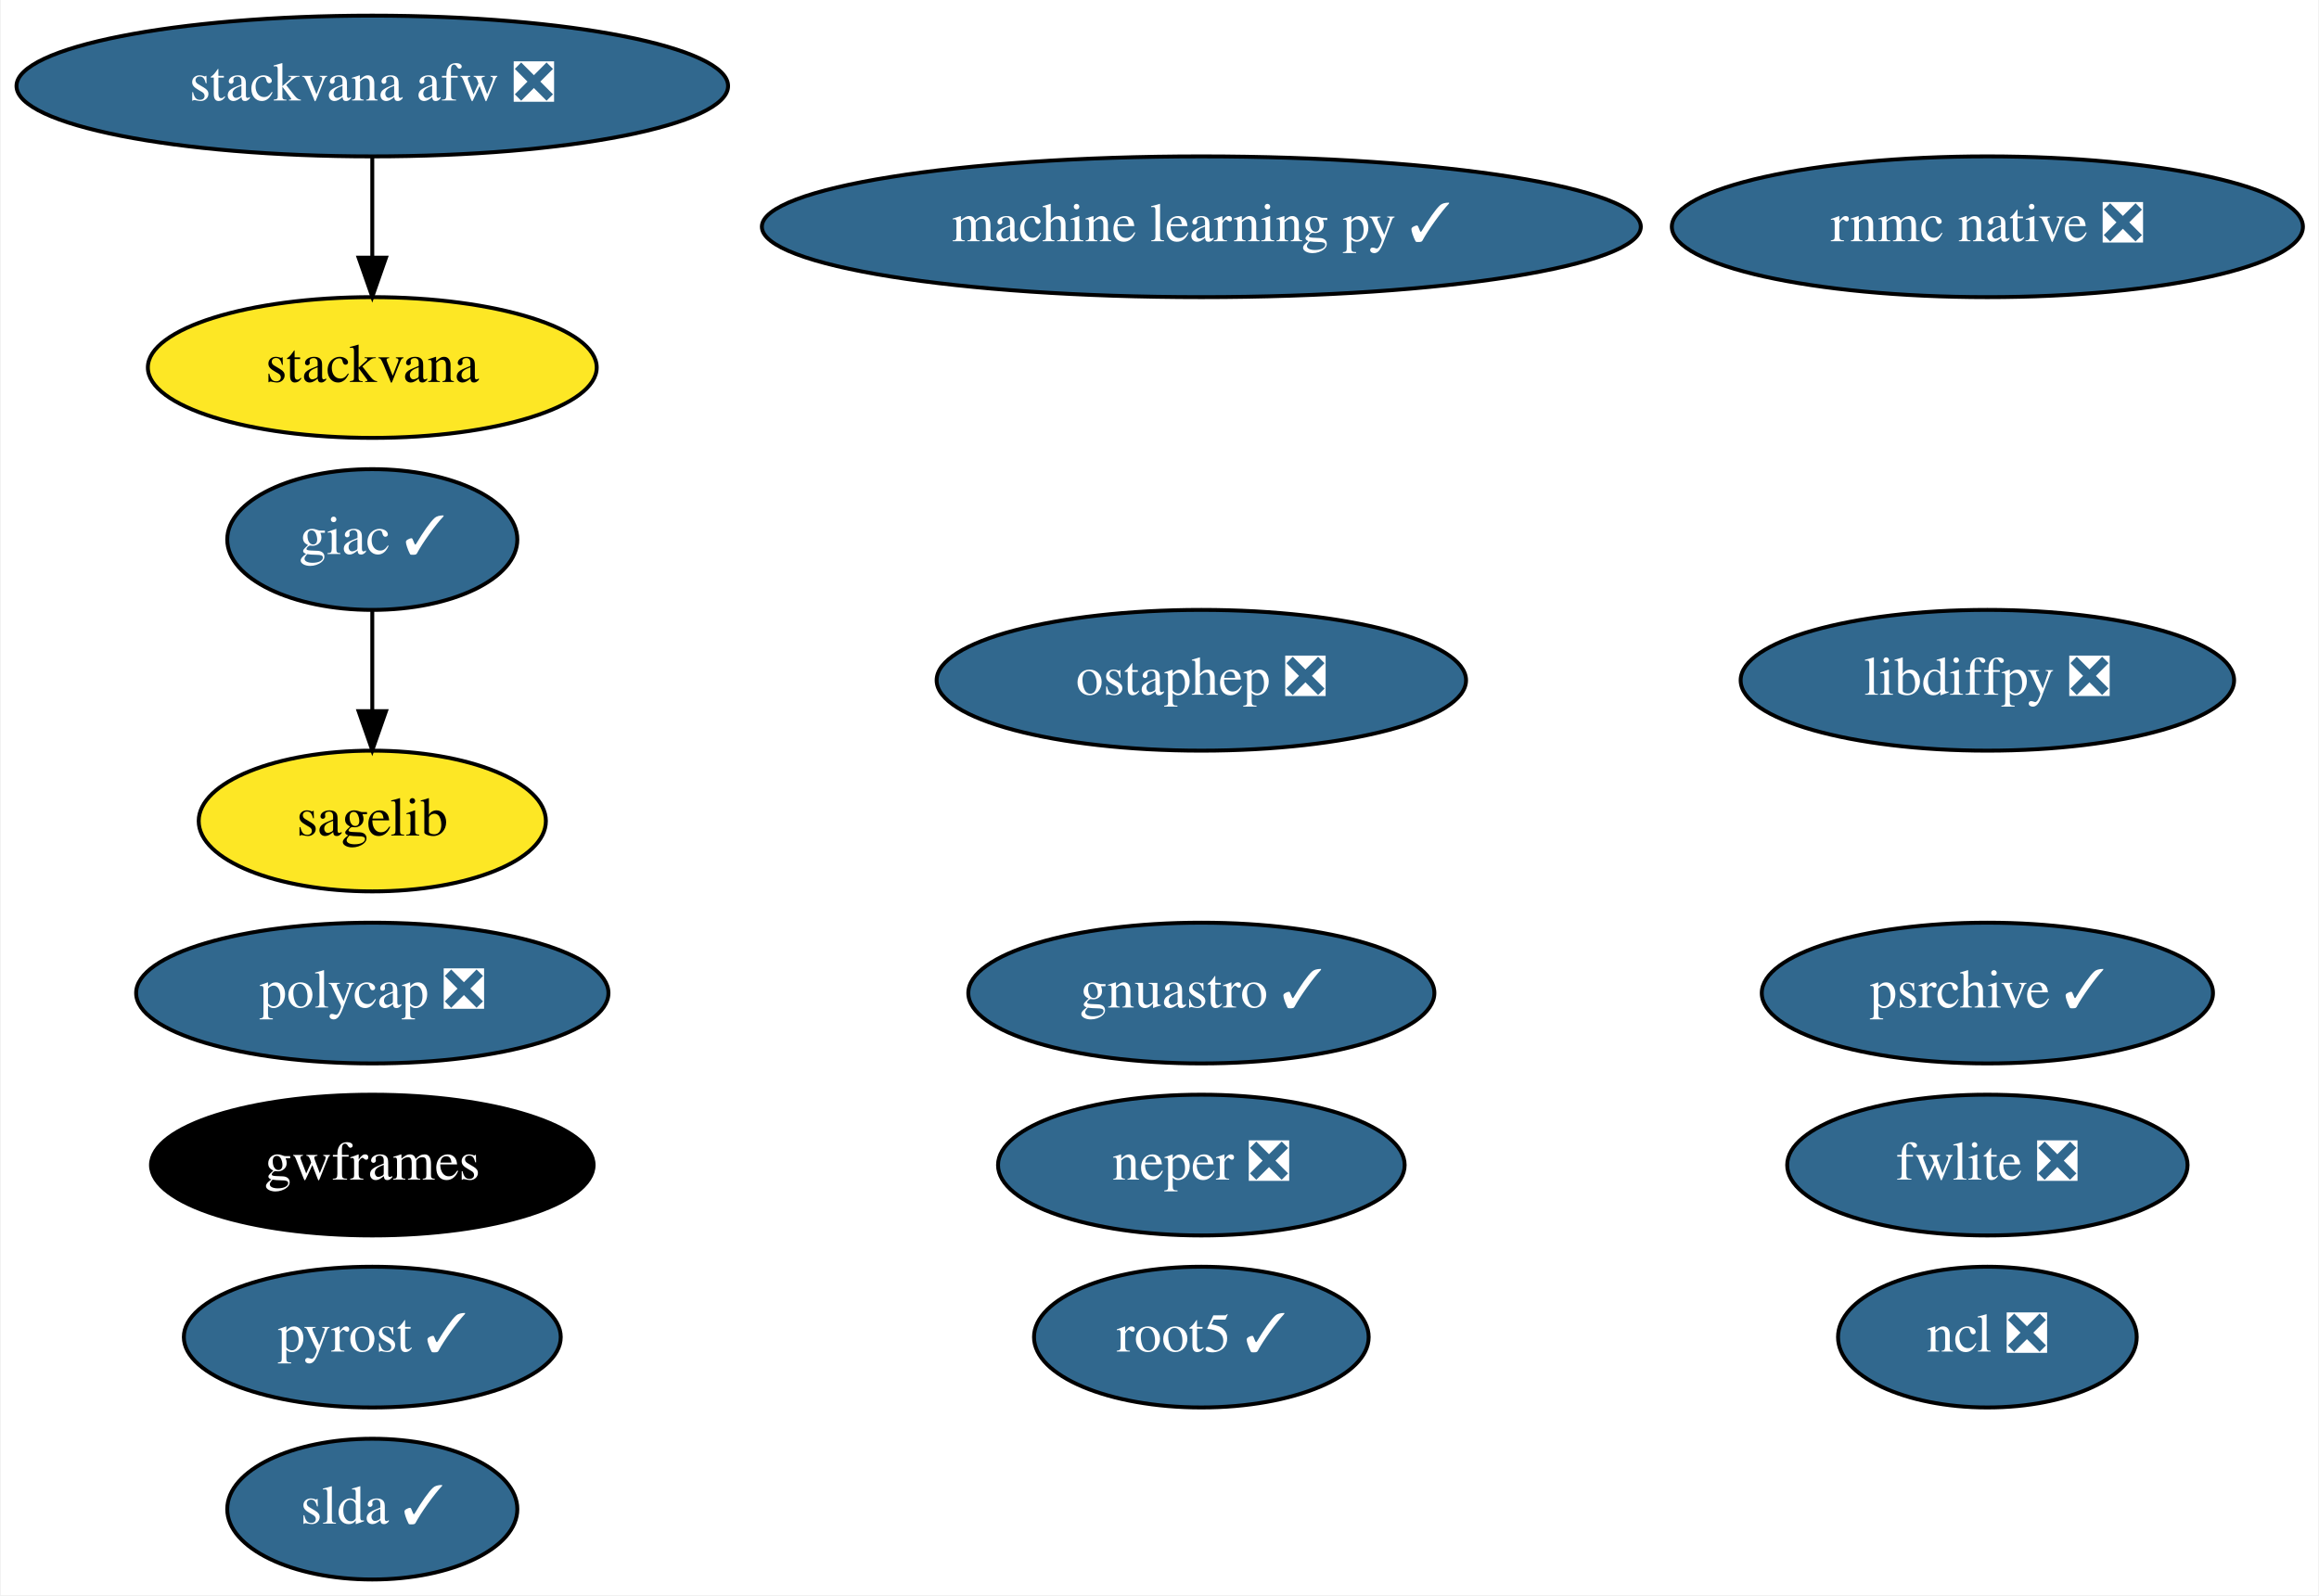
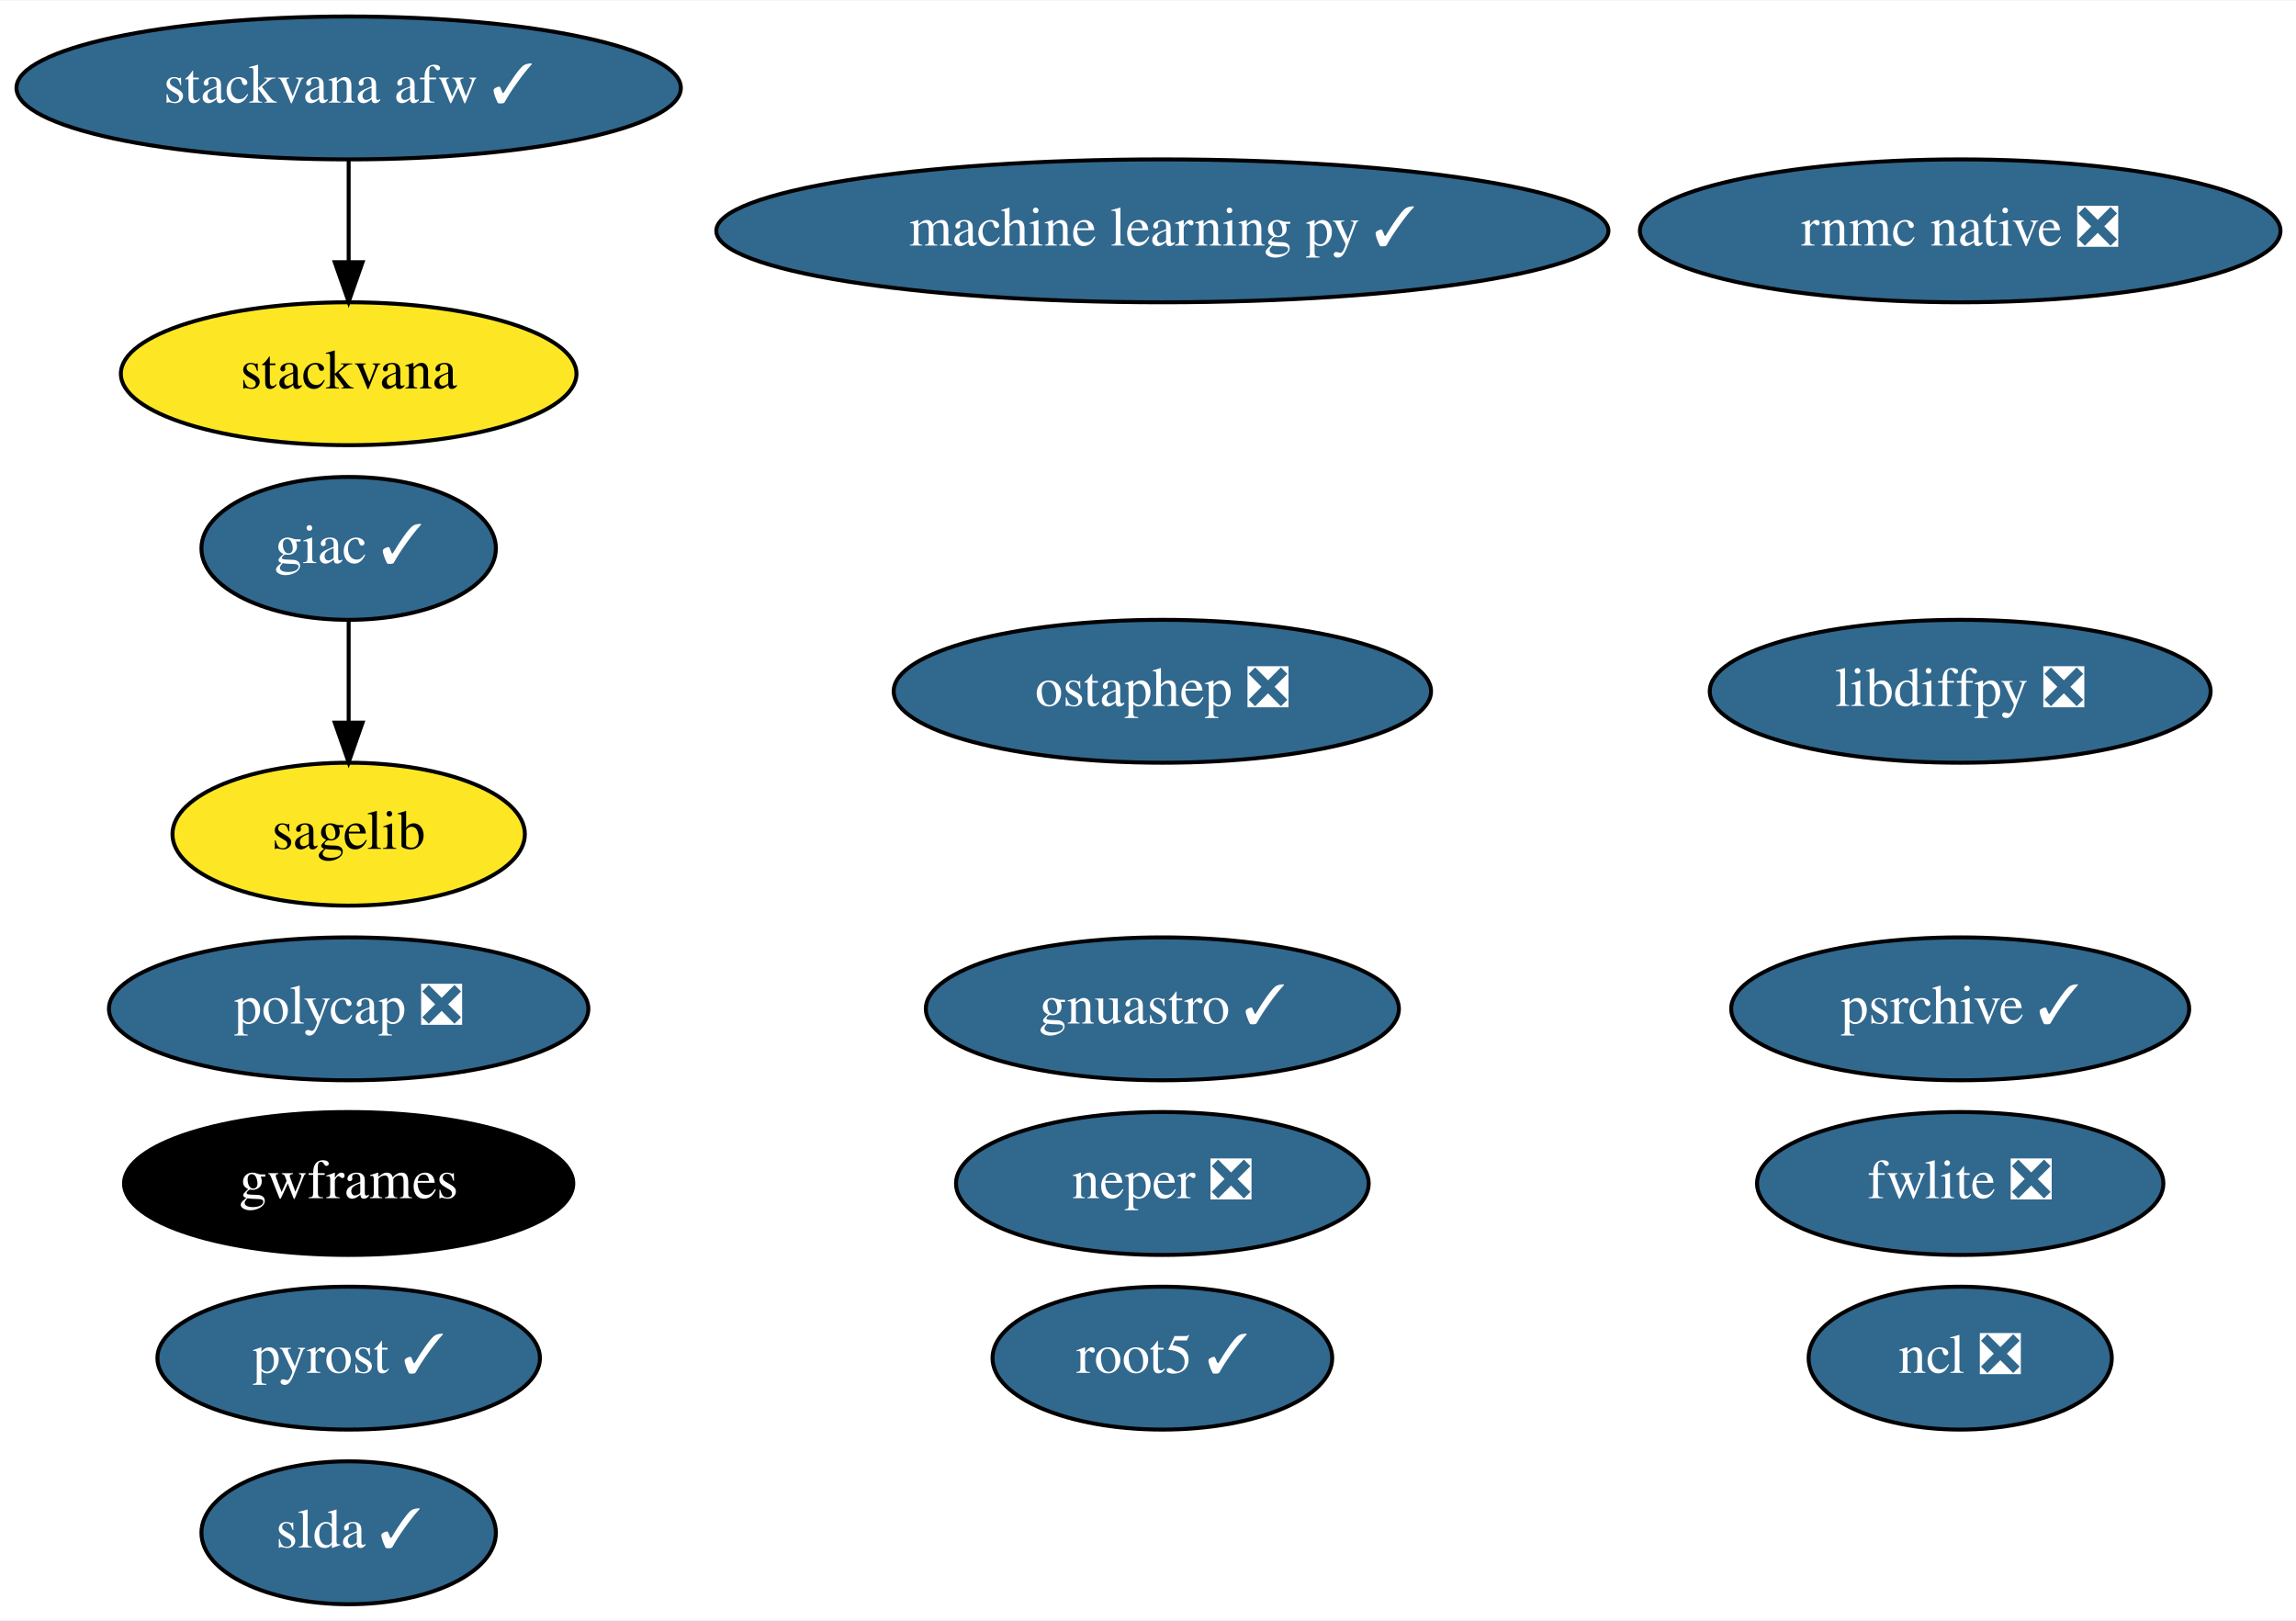
- <svg xmlns="http://www.w3.org/2000/svg" xmlns:xlink="http://www.w3.org/1999/xlink" width="593pt" height="408pt" viewBox="0.00 0.00 592.58 408.00">
+ <svg xmlns="http://www.w3.org/2000/svg" xmlns:xlink="http://www.w3.org/1999/xlink" width="578pt" height="408pt" viewBox="0.00 0.00 578.44 408.00">
  <g id="graph0" class="graph" transform="scale(1 1) rotate(0) translate(4 404)">
-     <polygon fill="white" stroke="transparent" points="-4,4 -4,-404 588.58,-404 588.58,4 -4,4" />
+     <polygon fill="white" stroke="transparent" points="-4,4 -4,-404 574.44,-404 574.44,4 -4,4" />
    <g id="node1" class="node">
      <g id="a_node1">
        <a xlink:href="https://github.com/conda-forge/giac-feedstock/pull/27" xlink:title="giac ✓">
-           <ellipse fill="#31688e" stroke="black" cx="90.99" cy="-266" rx="37.09" ry="18" />
-           <text text-anchor="middle" x="90.99" y="-262.3" font-family="Times,serif" font-size="14.00" fill="white">giac ✓</text>
+           <ellipse fill="#31688e" stroke="black" cx="83.84" cy="-266" rx="37.09" ry="18" />
+           <text text-anchor="middle" x="83.84" y="-262.3" font-family="Times,serif" font-size="14.00" fill="white">giac ✓</text>
        </a>
      </g>
    </g>
    <g id="node5" class="node">
      <g id="a_node5">
        <a xlink:href="https://github.com/conda-forge/sagelib-feedstock" xlink:title="sagelib">
-           <ellipse fill="#fde725" stroke="black" cx="90.99" cy="-194" rx="44.39" ry="18" />
-           <text text-anchor="middle" x="90.99" y="-190.3" font-family="Times,serif" font-size="14.00">sagelib</text>
+           <ellipse fill="#fde725" stroke="black" cx="83.84" cy="-194" rx="44.39" ry="18" />
+           <text text-anchor="middle" x="83.84" y="-190.3" font-family="Times,serif" font-size="14.00">sagelib</text>
        </a>
      </g>
    </g>
    <g id="edge1" class="edge">
-       <path fill="none" stroke="black" d="M90.99,-247.7C90.99,-239.98 90.99,-230.71 90.99,-222.11" />
-       <polygon fill="black" stroke="black" points="94.49,-222.1 90.99,-212.1 87.49,-222.1 94.49,-222.1" />
+       <path fill="none" stroke="black" d="M83.84,-247.7C83.84,-239.98 83.84,-230.71 83.84,-222.11" />
+       <polygon fill="black" stroke="black" points="87.34,-222.1 83.84,-212.1 80.34,-222.1 87.34,-222.1" />
    </g>
    <g id="node2" class="node">
      <g id="a_node2">
        <a xlink:href="https://github.com/conda-forge/libdiffpy-feedstock/pull/8" xlink:title="libdiffpy ❎">
-           <ellipse fill="#31688e" stroke="black" cx="503.99" cy="-230" rx="63.09" ry="18" />
-           <text text-anchor="middle" x="503.99" y="-226.3" font-family="Times,serif" font-size="14.00" fill="white">libdiffpy ❎</text>
+           <ellipse fill="#31688e" stroke="black" cx="489.84" cy="-230" rx="63.09" ry="18" />
+           <text text-anchor="middle" x="489.84" y="-226.3" font-family="Times,serif" font-size="14.00" fill="white">libdiffpy ❎</text>
        </a>
      </g>
    </g>
    <g id="node3" class="node">
      <g id="a_node3">
        <a xlink:href="https://github.com/conda-forge/ncl-feedstock/pull/92" xlink:title="ncl ❎">
-           <ellipse fill="#31688e" stroke="black" cx="503.99" cy="-62" rx="38.19" ry="18" />
-           <text text-anchor="middle" x="503.99" y="-58.3" font-family="Times,serif" font-size="14.00" fill="white">ncl ❎</text>
+           <ellipse fill="#31688e" stroke="black" cx="489.84" cy="-62" rx="38.19" ry="18" />
+           <text text-anchor="middle" x="489.84" y="-58.3" font-family="Times,serif" font-size="14.00" fill="white">ncl ❎</text>
        </a>
      </g>
    </g>
    <g id="node4" class="node">
      <g id="a_node4">
        <a xlink:href="https://github.com/conda-forge/root5-feedstock/pull/29" xlink:title="root5 ✓">
-           <ellipse fill="#31688e" stroke="black" cx="302.99" cy="-62" rx="42.79" ry="18" />
-           <text text-anchor="middle" x="302.99" y="-58.3" font-family="Times,serif" font-size="14.00" fill="white">root5 ✓</text>
+           <ellipse fill="#31688e" stroke="black" cx="288.84" cy="-62" rx="42.79" ry="18" />
+           <text text-anchor="middle" x="288.84" y="-58.3" font-family="Times,serif" font-size="14.00" fill="white">root5 ✓</text>
        </a>
      </g>
    </g>
    <g id="node6" class="node">
      <g id="a_node6">
        <a xlink:href="https://github.com/conda-forge/slda-feedstock/pull/14" xlink:title="slda ✓">
-           <ellipse fill="#31688e" stroke="black" cx="90.99" cy="-18" rx="37.09" ry="18" />
-           <text text-anchor="middle" x="90.99" y="-14.3" font-family="Times,serif" font-size="14.00" fill="white">slda ✓</text>
+           <ellipse fill="#31688e" stroke="black" cx="83.84" cy="-18" rx="37.09" ry="18" />
+           <text text-anchor="middle" x="83.84" y="-14.3" font-family="Times,serif" font-size="14.00" fill="white">slda ✓</text>
        </a>
      </g>
    </g>
    <g id="node7" class="node">
      <g id="a_node7">
        <a xlink:href="https://github.com/conda-forge/machine-learning-py-feedstock/pull/8" xlink:title="machine learning py ✓">
-           <ellipse fill="#31688e" stroke="black" cx="302.99" cy="-346" rx="112.38" ry="18" />
-           <text text-anchor="middle" x="302.99" y="-342.3" font-family="Times,serif" font-size="14.00" fill="white">machine learning py ✓</text>
+           <ellipse fill="#31688e" stroke="black" cx="288.84" cy="-346" rx="112.38" ry="18" />
+           <text text-anchor="middle" x="288.84" y="-342.3" font-family="Times,serif" font-size="14.00" fill="white">machine learning py ✓</text>
        </a>
      </g>
    </g>
    <g id="node8" class="node">
      <g id="a_node8">
        <a xlink:href="https://github.com/conda-forge/fwlite-feedstock/pull/56" xlink:title="fwlite ❎">
-           <ellipse fill="#31688e" stroke="black" cx="503.99" cy="-106" rx="51.19" ry="18" />
-           <text text-anchor="middle" x="503.99" y="-102.3" font-family="Times,serif" font-size="14.00" fill="white">fwlite ❎</text>
+           <ellipse fill="#31688e" stroke="black" cx="489.84" cy="-106" rx="51.19" ry="18" />
+           <text text-anchor="middle" x="489.84" y="-102.3" font-family="Times,serif" font-size="14.00" fill="white">fwlite ❎</text>
        </a>
      </g>
    </g>
    <g id="node9" class="node">
      <g id="a_node9">
        <a xlink:href="https://github.com/conda-forge/ostaphep-feedstock/pull/43" xlink:title="ostaphep ❎">
-           <ellipse fill="#31688e" stroke="black" cx="302.99" cy="-230" rx="67.69" ry="18" />
-           <text text-anchor="middle" x="302.99" y="-226.3" font-family="Times,serif" font-size="14.00" fill="white">ostaphep ❎</text>
+           <ellipse fill="#31688e" stroke="black" cx="288.84" cy="-230" rx="67.69" ry="18" />
+           <text text-anchor="middle" x="288.84" y="-226.3" font-family="Times,serif" font-size="14.00" fill="white">ostaphep ❎</text>
        </a>
      </g>
    </g>
    <g id="node10" class="node">
      <g id="a_node10">
        <a xlink:href="https://github.com/conda-forge/gnuastro-feedstock/pull/10" xlink:title="gnuastro ✓">
-           <ellipse fill="#31688e" stroke="black" cx="302.99" cy="-150" rx="59.59" ry="18" />
-           <text text-anchor="middle" x="302.99" y="-146.3" font-family="Times,serif" font-size="14.00" fill="white">gnuastro ✓</text>
+           <ellipse fill="#31688e" stroke="black" cx="288.84" cy="-150" rx="59.59" ry="18" />
+           <text text-anchor="middle" x="288.84" y="-146.3" font-family="Times,serif" font-size="14.00" fill="white">gnuastro ✓</text>
        </a>
      </g>
    </g>
    <g id="node11" class="node">
      <g id="a_node11">
        <a xlink:href="https://github.com/conda-forge/neper-feedstock/pull/11" xlink:title="neper ❎">
-           <ellipse fill="#31688e" stroke="black" cx="302.99" cy="-106" rx="51.99" ry="18" />
-           <text text-anchor="middle" x="302.99" y="-102.3" font-family="Times,serif" font-size="14.00" fill="white">neper ❎</text>
+           <ellipse fill="#31688e" stroke="black" cx="288.84" cy="-106" rx="51.99" ry="18" />
+           <text text-anchor="middle" x="288.84" y="-102.3" font-family="Times,serif" font-size="14.00" fill="white">neper ❎</text>
        </a>
      </g>
    </g>
    <g id="node12" class="node">
      <g id="a_node12">
        <a xlink:href="https://github.com/conda-forge/polycap-feedstock/pull/9" xlink:title="polycap ❎">
-           <ellipse fill="#31688e" stroke="black" cx="90.99" cy="-150" rx="60.39" ry="18" />
-           <text text-anchor="middle" x="90.99" y="-146.3" font-family="Times,serif" font-size="14.00" fill="white">polycap ❎</text>
+           <ellipse fill="#31688e" stroke="black" cx="83.84" cy="-150" rx="60.39" ry="18" />
+           <text text-anchor="middle" x="83.84" y="-146.3" font-family="Times,serif" font-size="14.00" fill="white">polycap ❎</text>
        </a>
      </g>
    </g>
    <g id="node13" class="node">
      <g id="a_node13">
        <a xlink:href="https://github.com/conda-forge/gwframes-feedstock" xlink:title="gwframes">
-           <ellipse fill="#000000" stroke="black" cx="90.99" cy="-106" rx="56.59" ry="18" />
-           <text text-anchor="middle" x="90.99" y="-102.3" font-family="Times,serif" font-size="14.00" fill="white">gwframes</text>
+           <ellipse fill="#000000" stroke="black" cx="83.84" cy="-106" rx="56.59" ry="18" />
+           <text text-anchor="middle" x="83.84" y="-102.3" font-family="Times,serif" font-size="14.00" fill="white">gwframes</text>
        </a>
      </g>
    </g>
    <g id="node14" class="node">
      <g id="a_node14">
        <a xlink:href="https://github.com/conda-forge/pyrost-feedstock/pull/17" xlink:title="pyrost ✓">
-           <ellipse fill="#31688e" stroke="black" cx="90.99" cy="-62" rx="48.19" ry="18" />
-           <text text-anchor="middle" x="90.99" y="-58.3" font-family="Times,serif" font-size="14.00" fill="white">pyrost ✓</text>
+           <ellipse fill="#31688e" stroke="black" cx="83.84" cy="-62" rx="48.19" ry="18" />
+           <text text-anchor="middle" x="83.84" y="-58.3" font-family="Times,serif" font-size="14.00" fill="white">pyrost ✓</text>
        </a>
      </g>
    </g>
    <g id="node15" class="node">
      <g id="a_node15">
        <a xlink:href="https://github.com/conda-forge/psrchive-feedstock/pull/15" xlink:title="psrchive ✓">
-           <ellipse fill="#31688e" stroke="black" cx="503.99" cy="-150" rx="57.69" ry="18" />
-           <text text-anchor="middle" x="503.99" y="-146.3" font-family="Times,serif" font-size="14.00" fill="white">psrchive ✓</text>
+           <ellipse fill="#31688e" stroke="black" cx="489.84" cy="-150" rx="57.69" ry="18" />
+           <text text-anchor="middle" x="489.84" y="-146.3" font-family="Times,serif" font-size="14.00" fill="white">psrchive ✓</text>
        </a>
      </g>
    </g>
    <g id="node16" class="node">
      <g id="a_node16">
-         <a xlink:href="https://github.com/conda-forge/stackvana-afw-feedstock/pull/40" xlink:title="stackvana afw ❎">
-           <ellipse fill="#31688e" stroke="black" cx="90.99" cy="-382" rx="90.98" ry="18" />
-           <text text-anchor="middle" x="90.99" y="-378.3" font-family="Times,serif" font-size="14.00" fill="white">stackvana afw ❎</text>
+         <a xlink:href="https://github.com/conda-forge/stackvana-afw-feedstock/pull/40" xlink:title="stackvana afw ✓">
+           <ellipse fill="#31688e" stroke="black" cx="83.84" cy="-382" rx="83.69" ry="18" />
+           <text text-anchor="middle" x="83.84" y="-378.3" font-family="Times,serif" font-size="14.00" fill="white">stackvana afw ✓</text>
        </a>
      </g>
    </g>
    <g id="node17" class="node">
      <g id="a_node17">
        <a xlink:href="https://github.com/conda-forge/stackvana-feedstock" xlink:title="stackvana">
-           <ellipse fill="#fde725" stroke="black" cx="90.99" cy="-310" rx="57.39" ry="18" />
-           <text text-anchor="middle" x="90.99" y="-306.3" font-family="Times,serif" font-size="14.00">stackvana</text>
+           <ellipse fill="#fde725" stroke="black" cx="83.84" cy="-310" rx="57.39" ry="18" />
+           <text text-anchor="middle" x="83.84" y="-306.3" font-family="Times,serif" font-size="14.00">stackvana</text>
        </a>
      </g>
    </g>
    <g id="edge2" class="edge">
-       <path fill="none" stroke="black" d="M90.99,-363.7C90.99,-355.98 90.99,-346.71 90.99,-338.11" />
-       <polygon fill="black" stroke="black" points="94.49,-338.1 90.99,-328.1 87.49,-338.1 94.49,-338.1" />
+       <path fill="none" stroke="black" d="M83.84,-363.7C83.84,-355.98 83.84,-346.71 83.84,-338.11" />
+       <polygon fill="black" stroke="black" points="87.34,-338.1 83.84,-328.1 80.34,-338.1 87.34,-338.1" />
    </g>
    <g id="node18" class="node">
      <g id="a_node18">
        <a xlink:href="https://github.com/conda-forge/rnmc-native-feedstock/pull/7" xlink:title="rnmc native ❎">
-           <ellipse fill="#31688e" stroke="black" cx="503.99" cy="-346" rx="80.69" ry="18" />
-           <text text-anchor="middle" x="503.99" y="-342.3" font-family="Times,serif" font-size="14.00" fill="white">rnmc native ❎</text>
+           <ellipse fill="#31688e" stroke="black" cx="489.84" cy="-346" rx="80.69" ry="18" />
+           <text text-anchor="middle" x="489.84" y="-342.3" font-family="Times,serif" font-size="14.00" fill="white">rnmc native ❎</text>
        </a>
      </g>
    </g>
  </g>
</svg>
